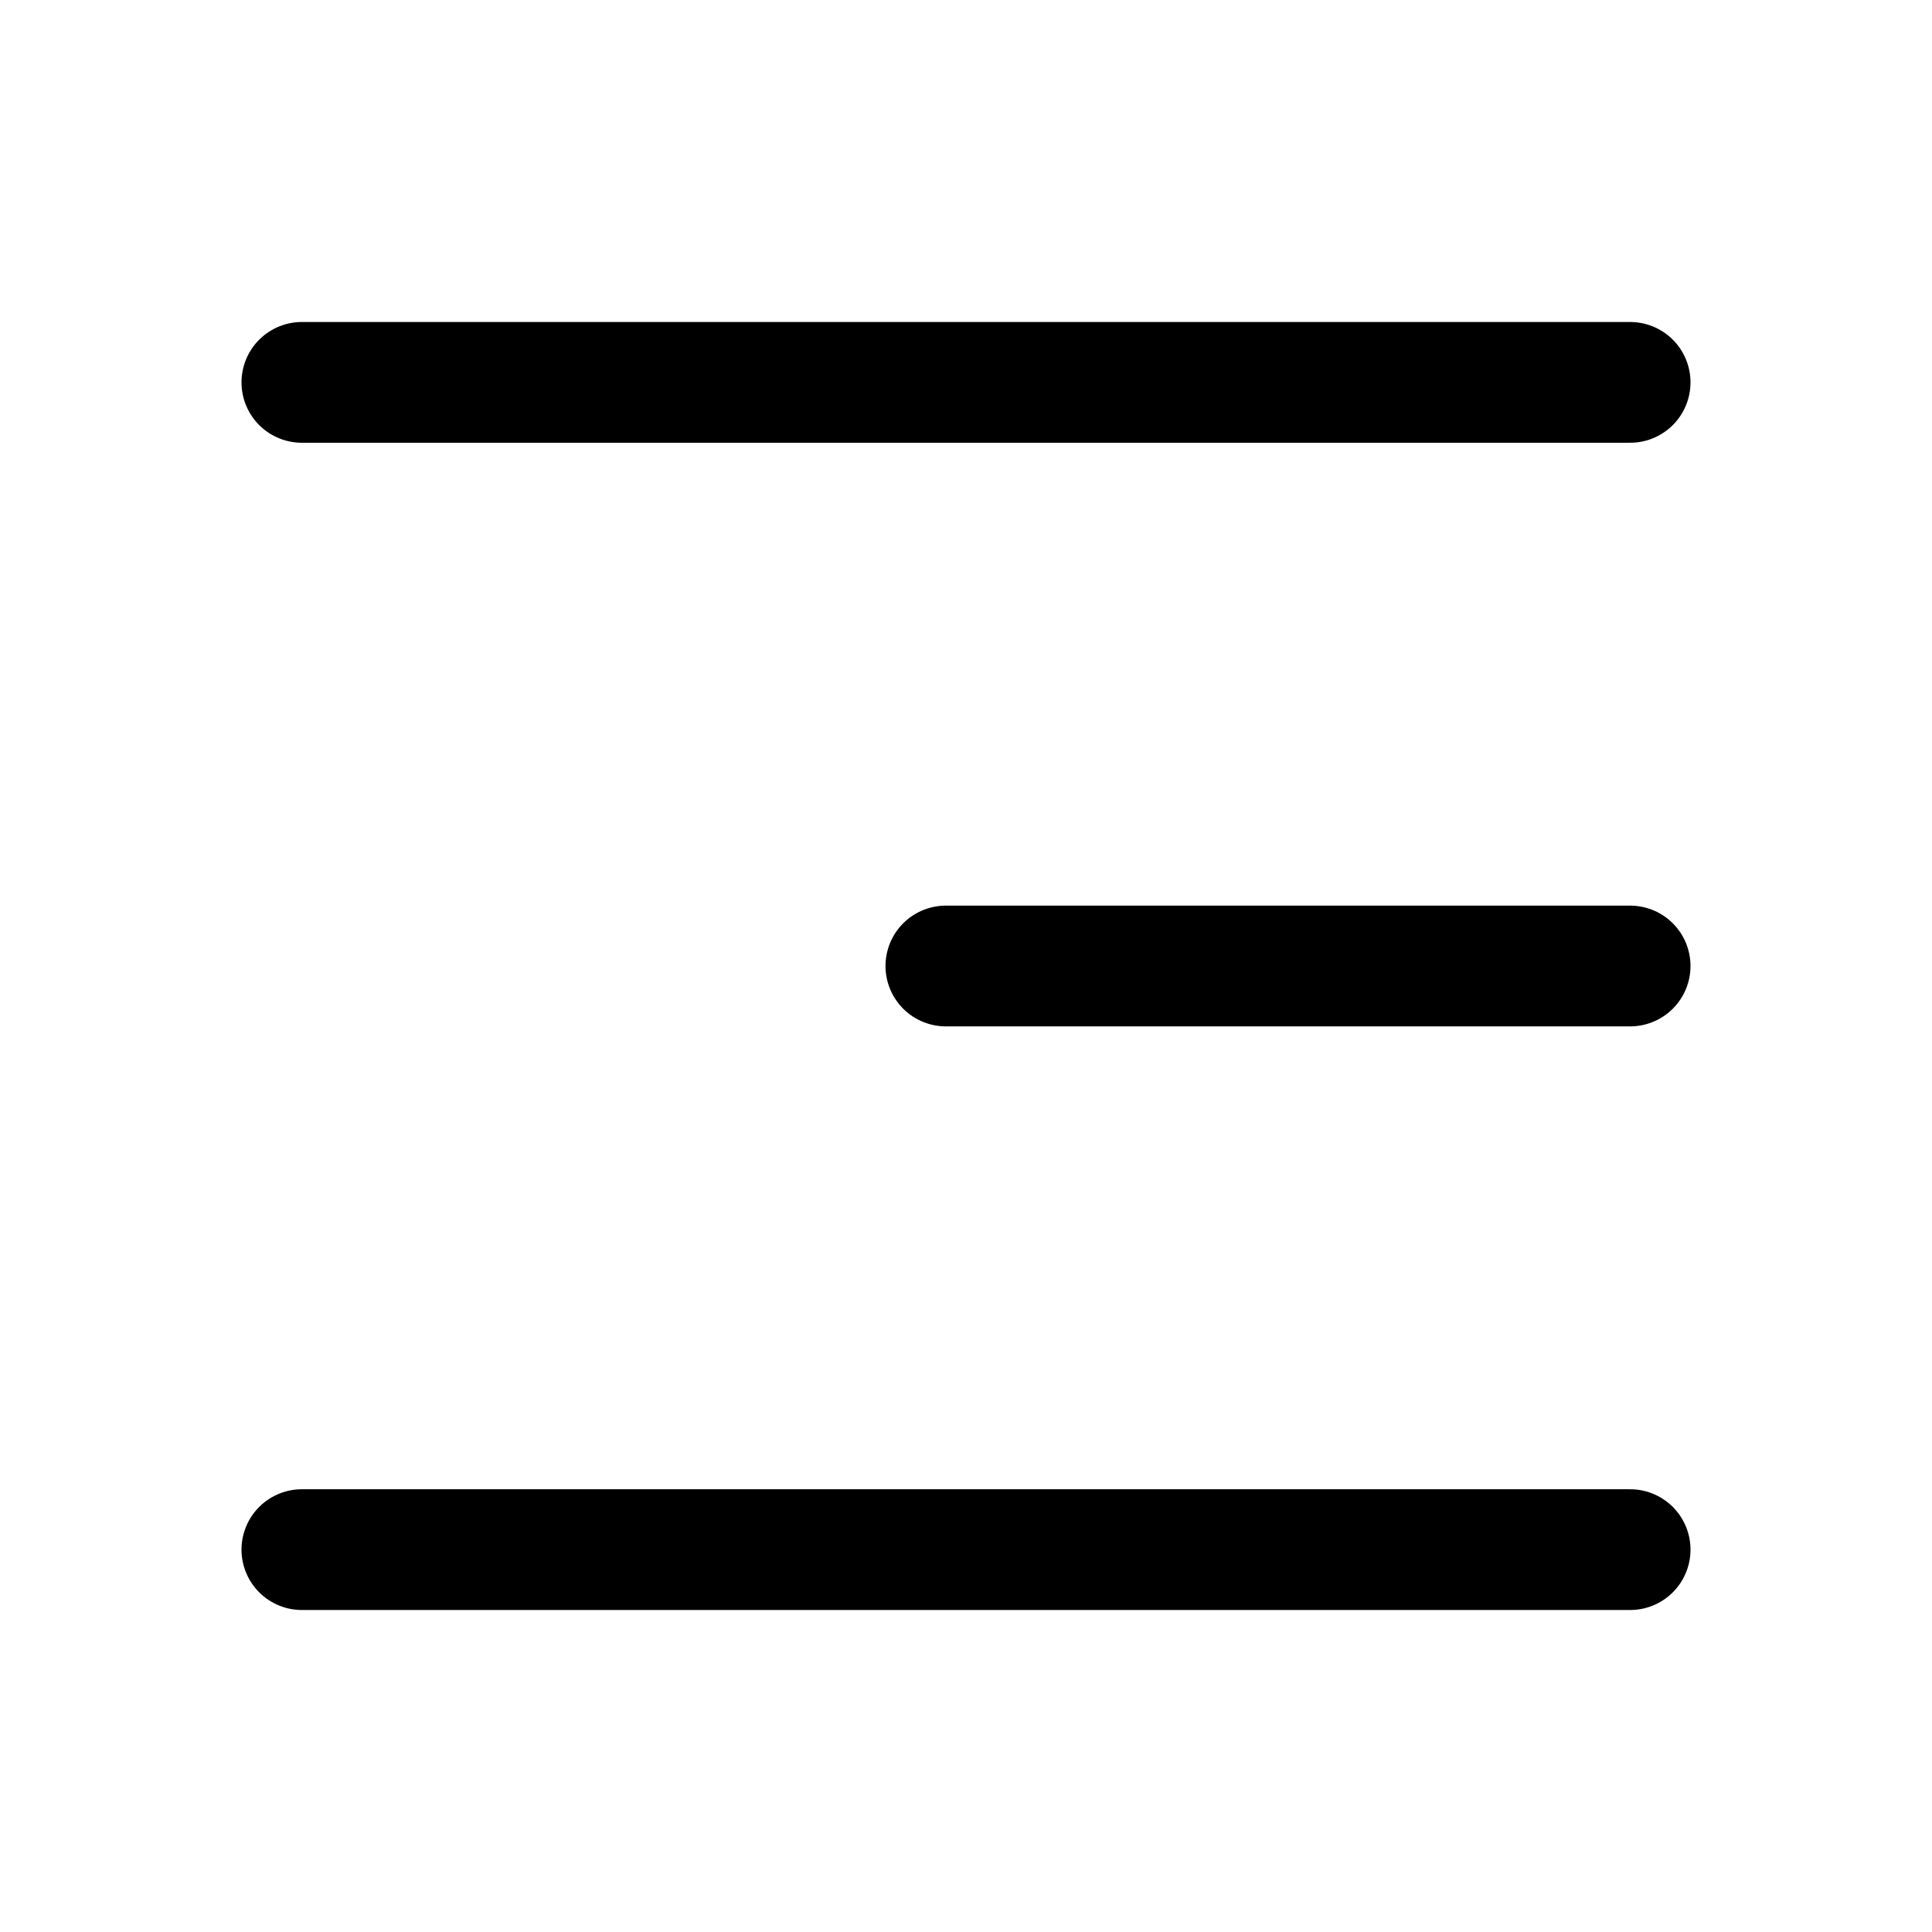
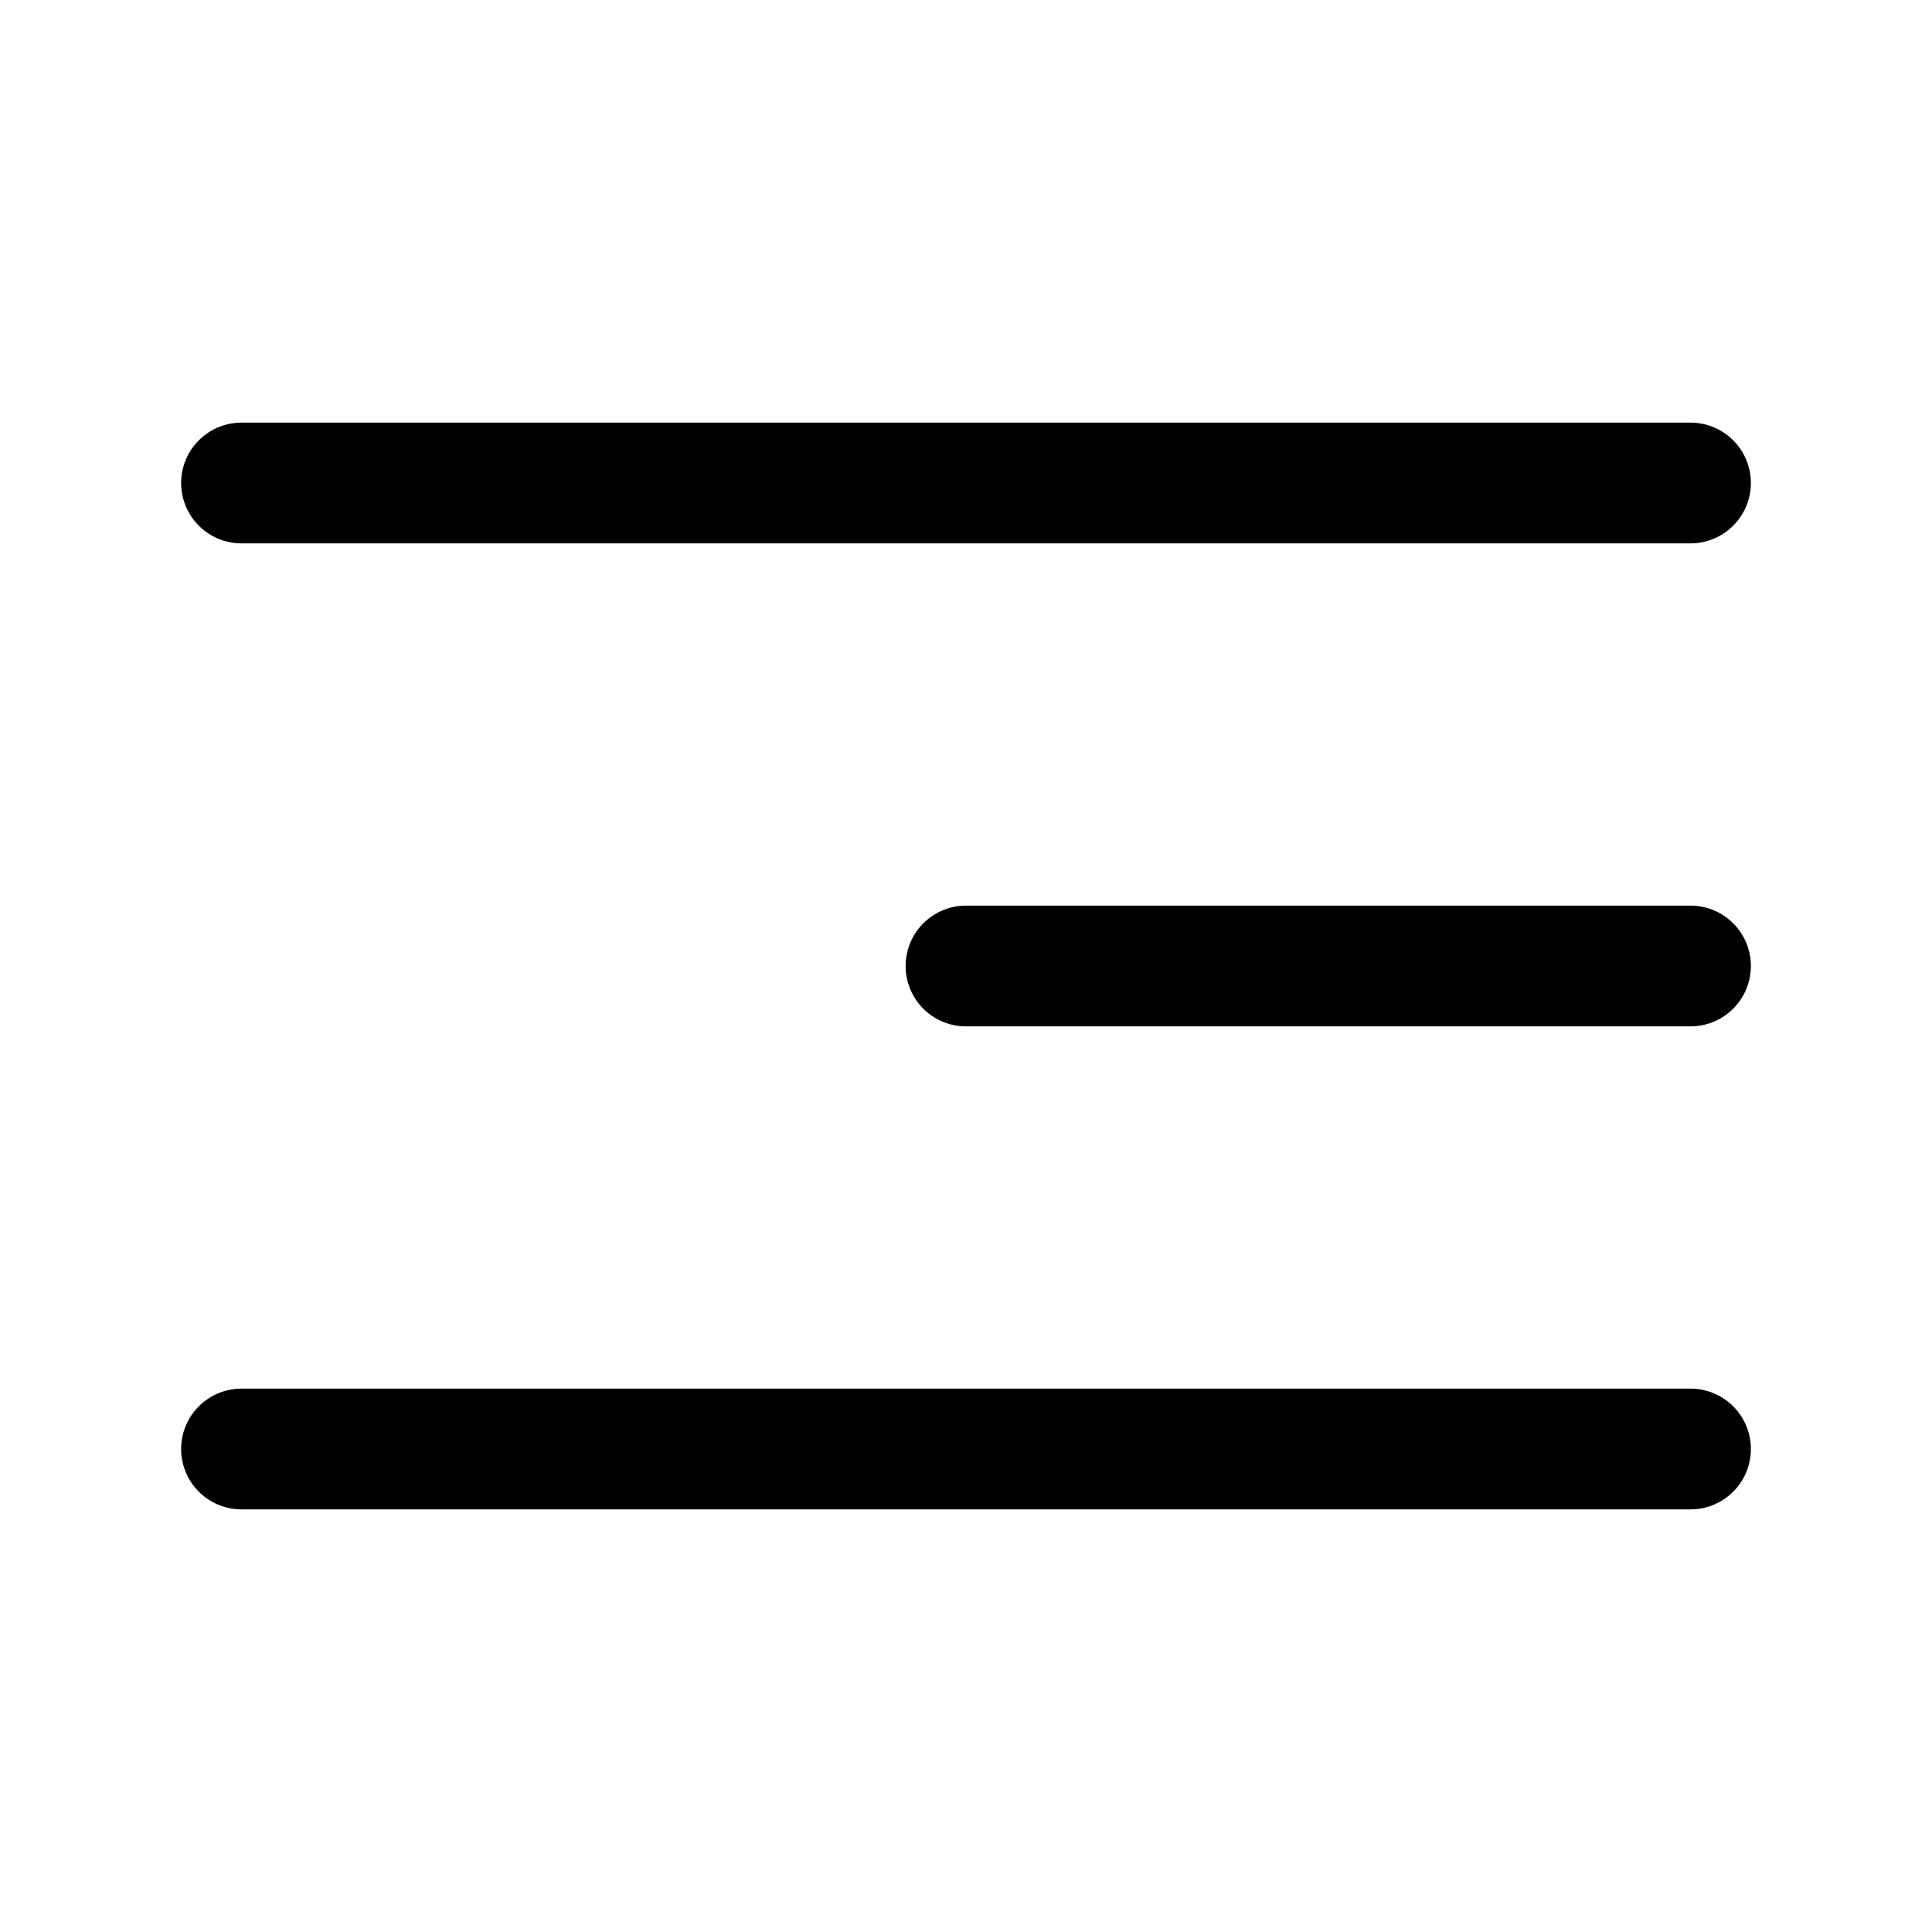
<svg xmlns="http://www.w3.org/2000/svg" viewBox="0 0 24 24" fill="none" stroke-width="1.5" stroke-linecap="round" stroke-linejoin="round">
-   <path d="M3.75 4.75H20.25" stroke="currentColor" />
-   <path d="M11.75 12H20.25" stroke="currentColor" />
-   <path d="M3.75 19.25H20.25" stroke="currentColor" />
+   <path d="M3 6H21" stroke="currentColor" />
+   <path d="M12 12H21" stroke="currentColor" />
+   <path d="M3 18H21" stroke="currentColor" />
</svg>
